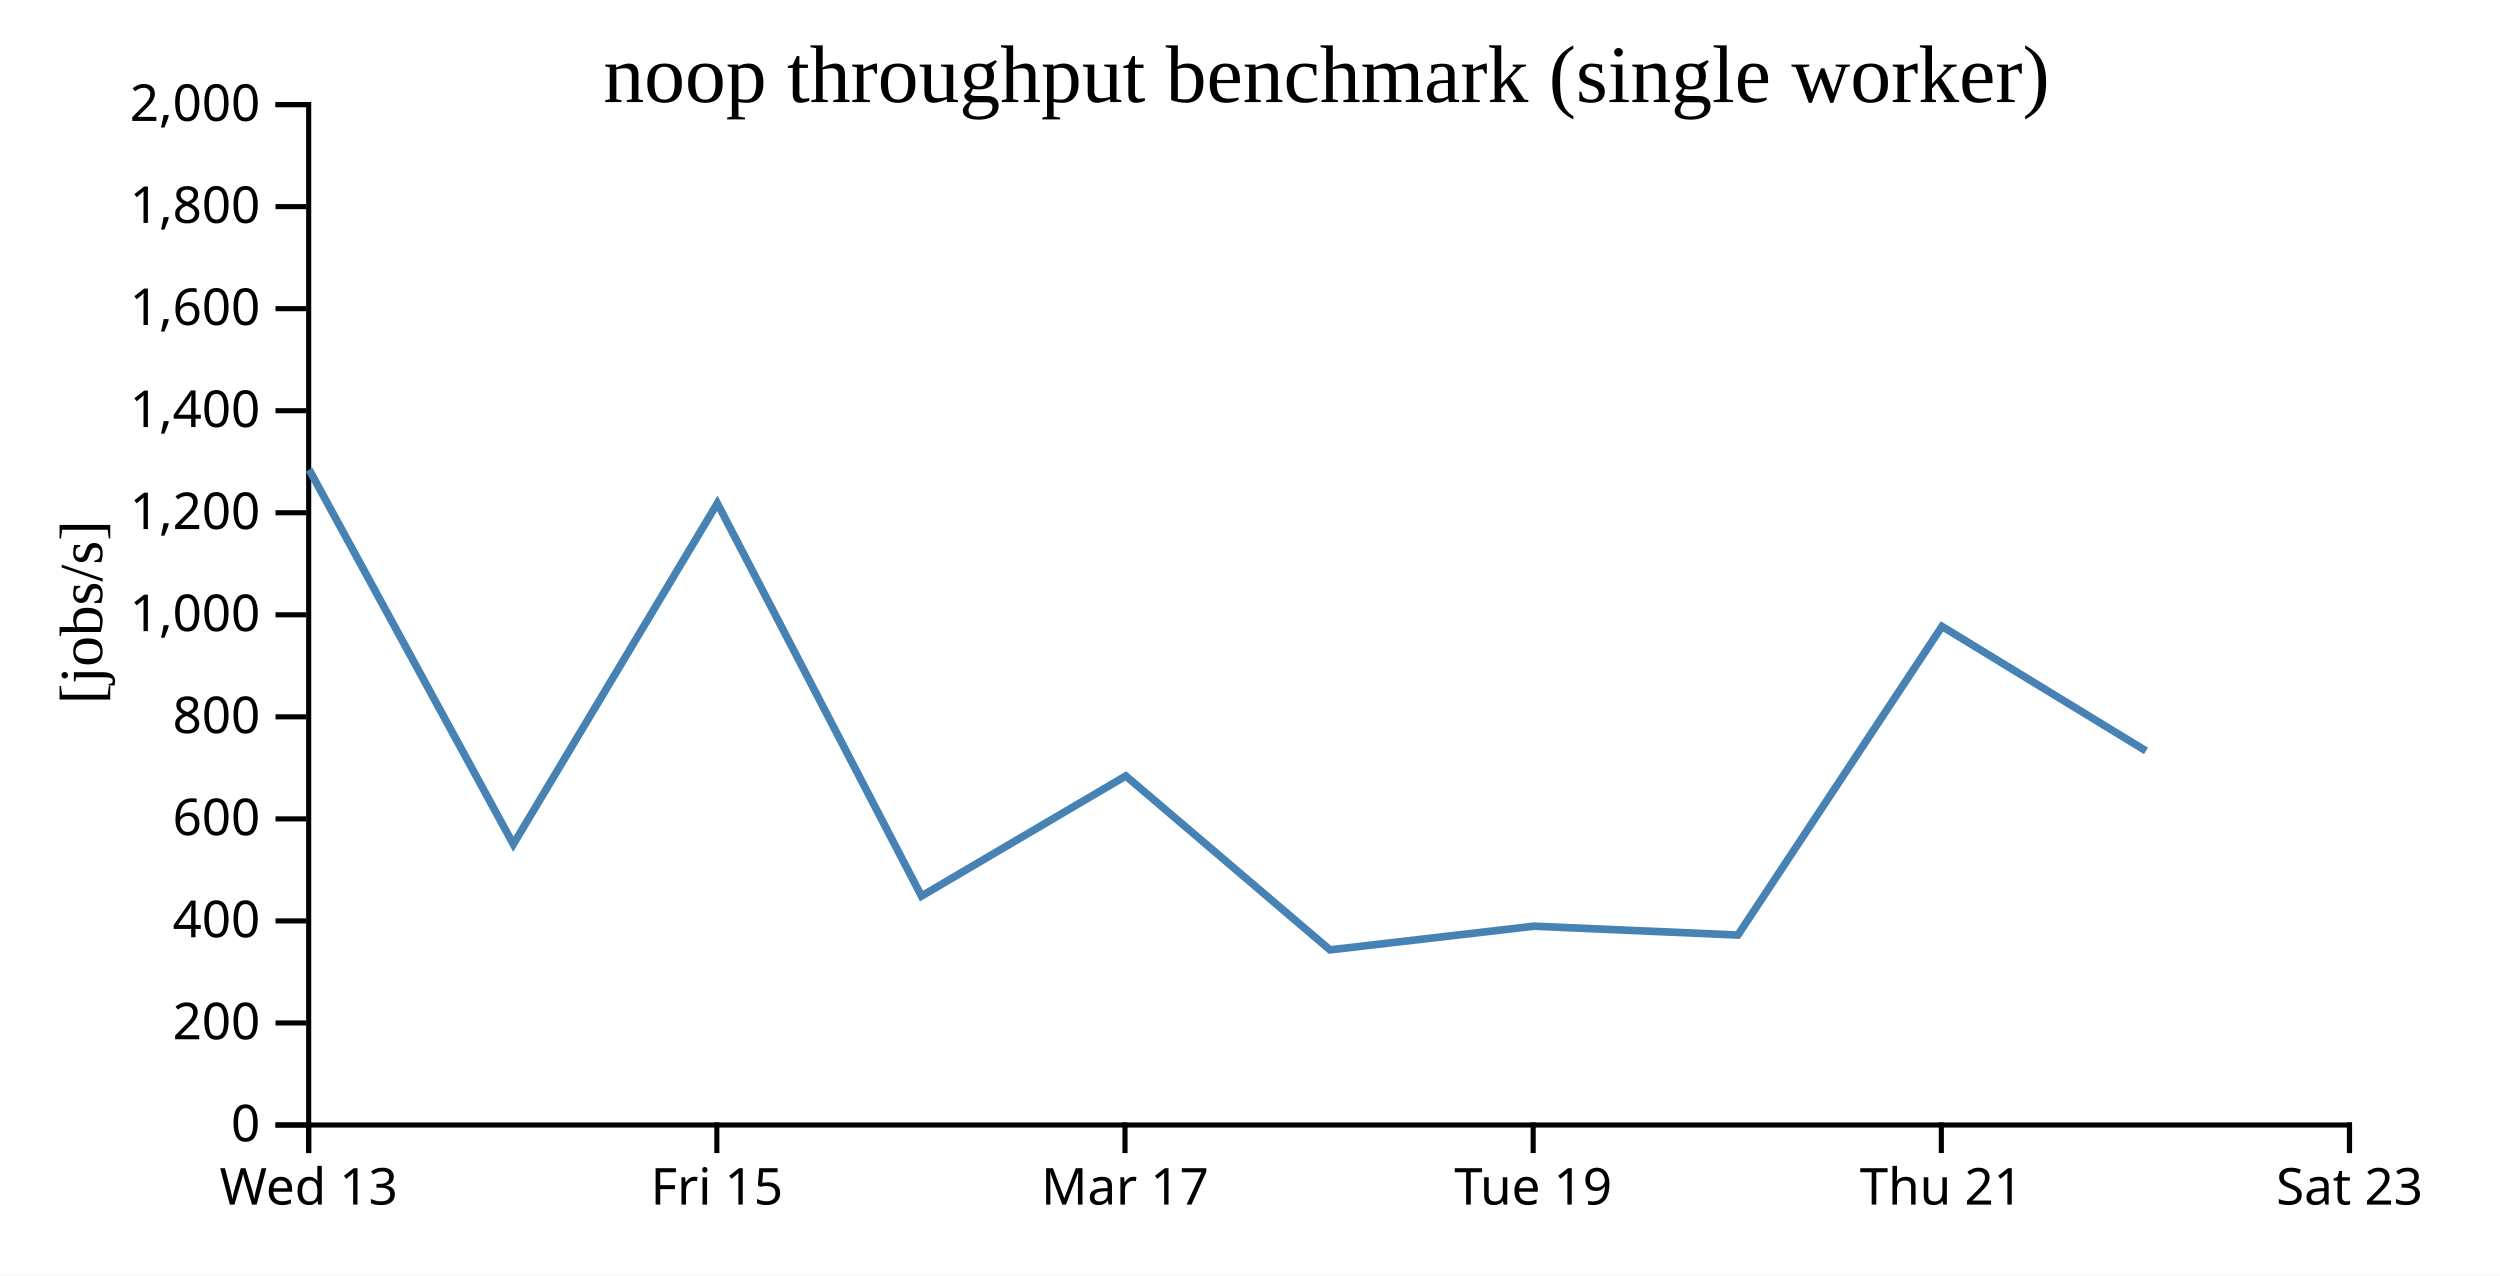
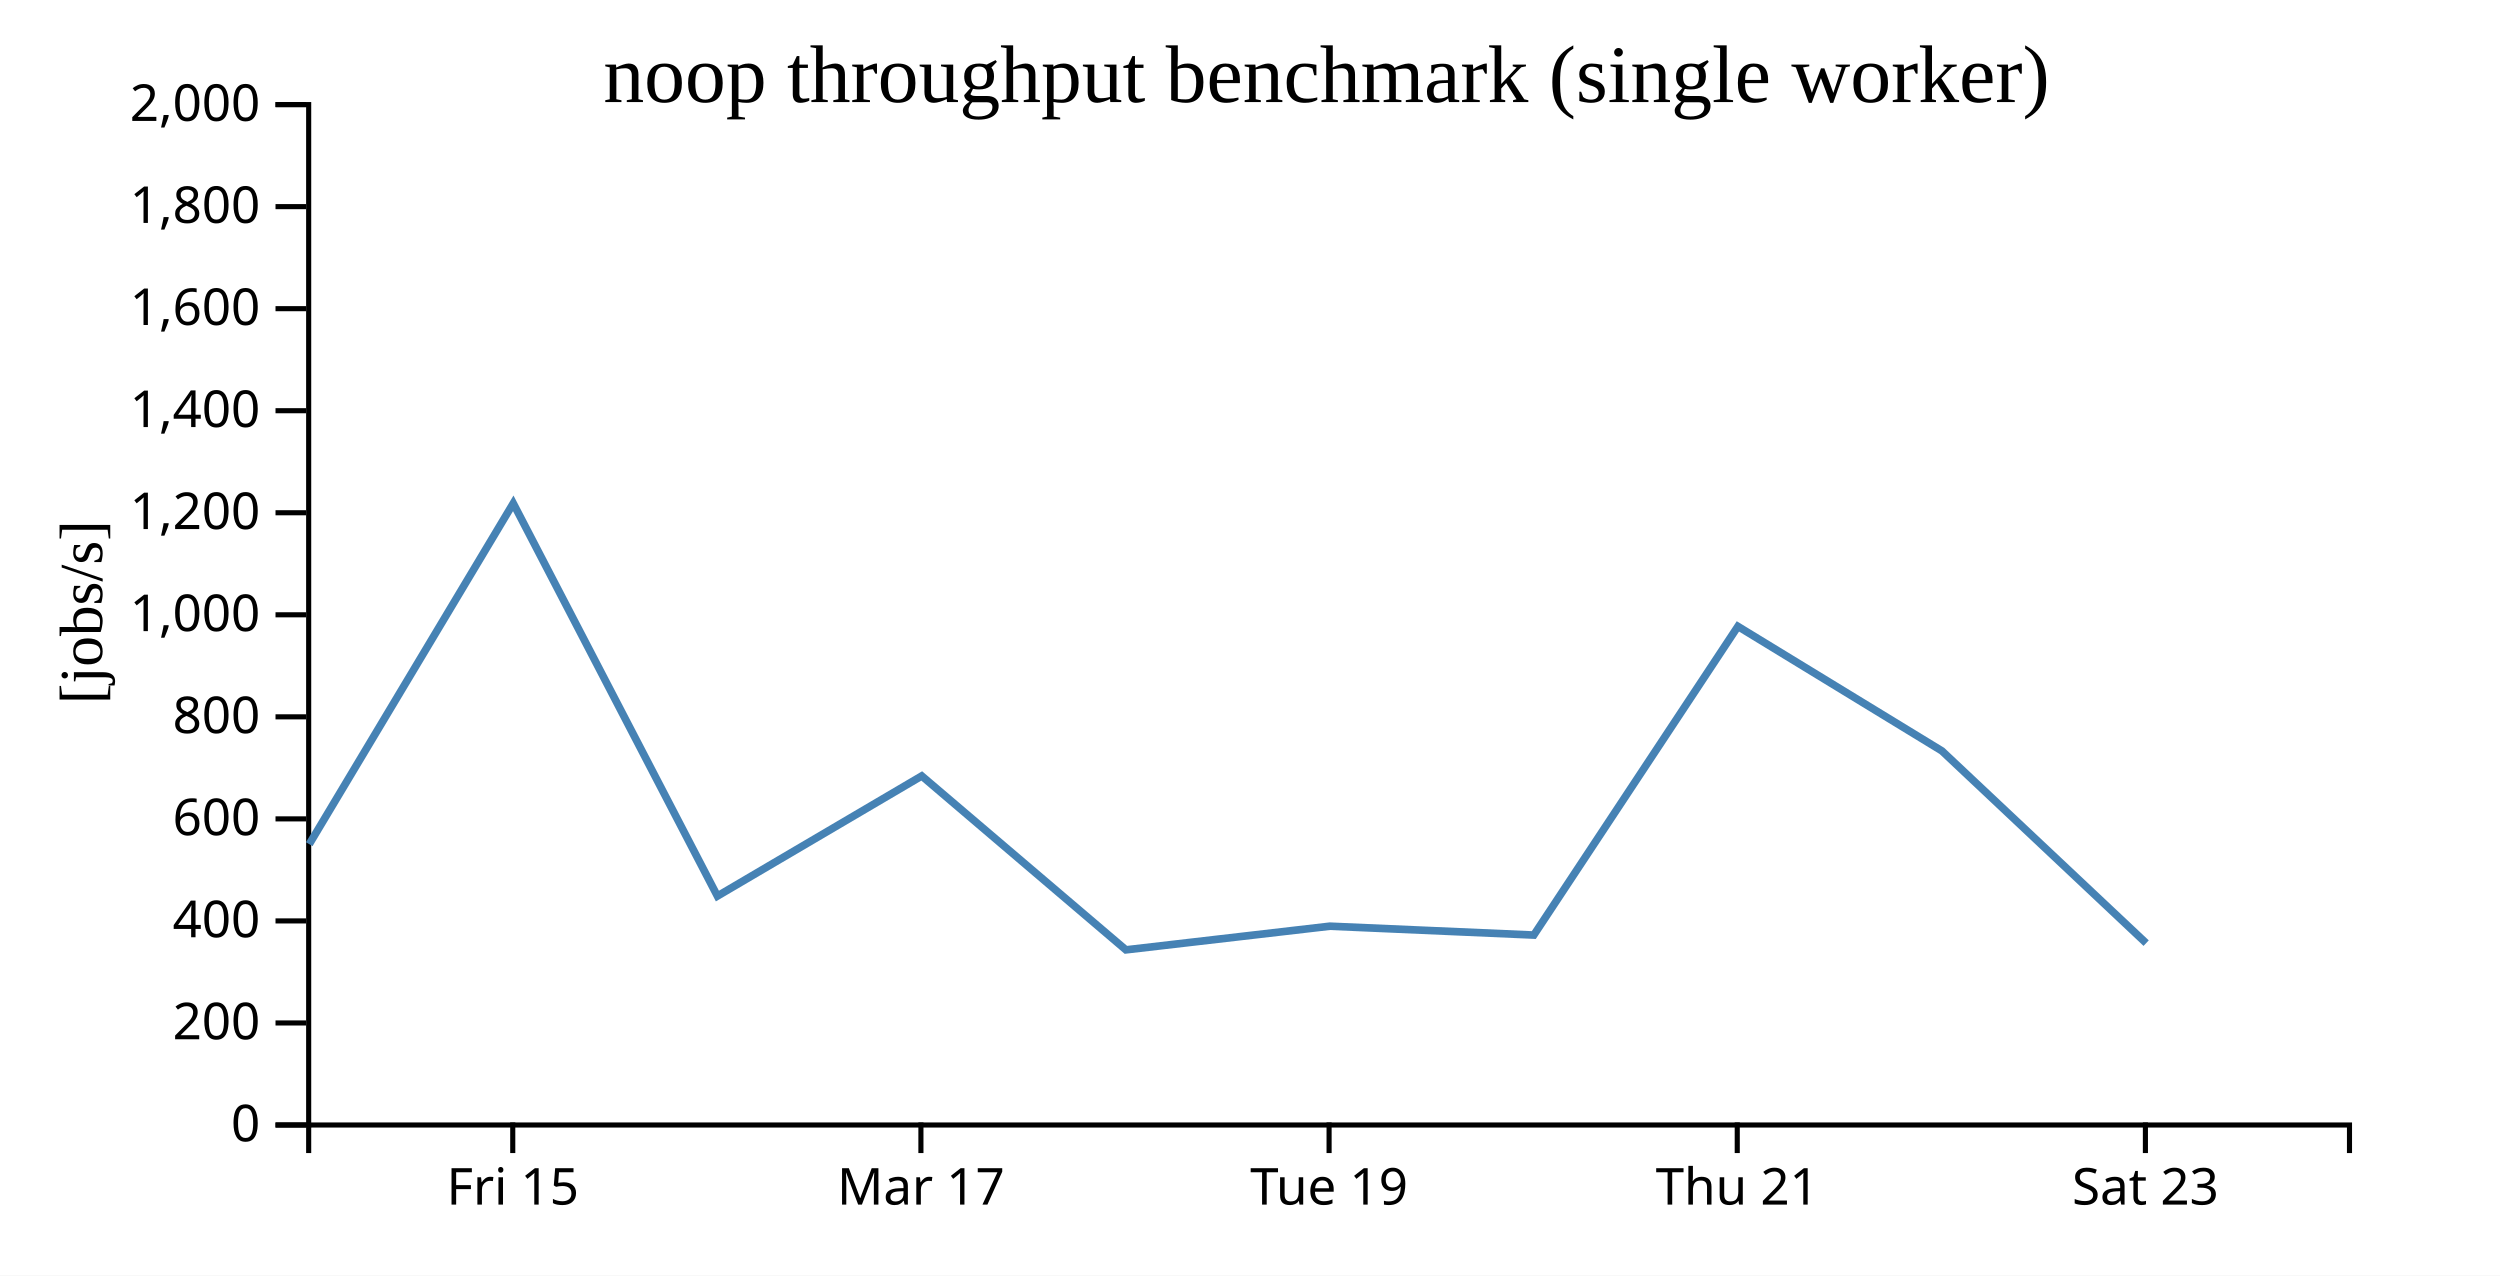
<svg xmlns="http://www.w3.org/2000/svg" width="490" height="250">
  <rect width="100%" height="100%" fill="white" />
  <g transform="translate(60,20)">
    <g transform="translate(0,200)" fill="none" font-size="10" font-family="sans-serif" text-anchor="middle">
      <path class="domain" stroke="currentColor" d="M0.5,6V0.5H400.5V6" />
-       <g class="tick" opacity="1" transform="translate(0.5,0)">
-         <line stroke="currentColor" y2="6" />
-         <text fill="currentColor" y="9" dy="0.71em">Wed 13</text>
-       </g>
-       <g class="tick" opacity="1" transform="translate(80.5,0)">
+       <g class="tick" opacity="1" transform="translate(40.5,0)">
        <line stroke="currentColor" y2="6" />
        <text fill="currentColor" y="9" dy="0.71em">Fri 15</text>
      </g>
-       <g class="tick" opacity="1" transform="translate(160.5,0)">
+       <g class="tick" opacity="1" transform="translate(120.5,0)">
        <line stroke="currentColor" y2="6" />
        <text fill="currentColor" y="9" dy="0.71em">Mar 17</text>
      </g>
-       <g class="tick" opacity="1" transform="translate(240.5,0)">
+       <g class="tick" opacity="1" transform="translate(200.5,0)">
        <line stroke="currentColor" y2="6" />
        <text fill="currentColor" y="9" dy="0.71em">Tue 19</text>
      </g>
-       <g class="tick" opacity="1" transform="translate(320.5,0)">
+       <g class="tick" opacity="1" transform="translate(280.5,0)">
        <line stroke="currentColor" y2="6" />
        <text fill="currentColor" y="9" dy="0.71em">Thu 21</text>
      </g>
-       <g class="tick" opacity="1" transform="translate(400.5,0)">
+       <g class="tick" opacity="1" transform="translate(360.5,0)">
        <line stroke="currentColor" y2="6" />
        <text fill="currentColor" y="9" dy="0.71em">Sat 23</text>
      </g>
    </g>
    <g fill="none" font-size="10" font-family="sans-serif" text-anchor="end">
      <path class="domain" stroke="currentColor" d="M-6,200.5H0.5V0.5H-6" />
      <g class="tick" opacity="1" transform="translate(0,200.5)">
        <line stroke="currentColor" x2="-6" />
        <text fill="currentColor" x="-9" dy="0.32em">0</text>
      </g>
      <g class="tick" opacity="1" transform="translate(0,180.5)">
        <line stroke="currentColor" x2="-6" />
        <text fill="currentColor" x="-9" dy="0.32em">200</text>
      </g>
      <g class="tick" opacity="1" transform="translate(0,160.5)">
        <line stroke="currentColor" x2="-6" />
        <text fill="currentColor" x="-9" dy="0.32em">400</text>
      </g>
      <g class="tick" opacity="1" transform="translate(0,140.5)">
        <line stroke="currentColor" x2="-6" />
        <text fill="currentColor" x="-9" dy="0.32em">600</text>
      </g>
      <g class="tick" opacity="1" transform="translate(0,120.5)">
        <line stroke="currentColor" x2="-6" />
        <text fill="currentColor" x="-9" dy="0.32em">800</text>
      </g>
      <g class="tick" opacity="1" transform="translate(0,100.5)">
        <line stroke="currentColor" x2="-6" />
        <text fill="currentColor" x="-9" dy="0.32em">1,000</text>
      </g>
      <g class="tick" opacity="1" transform="translate(0,80.5)">
        <line stroke="currentColor" x2="-6" />
        <text fill="currentColor" x="-9" dy="0.32em">1,200</text>
      </g>
      <g class="tick" opacity="1" transform="translate(0,60.5)">
        <line stroke="currentColor" x2="-6" />
        <text fill="currentColor" x="-9" dy="0.32em">1,400</text>
      </g>
      <g class="tick" opacity="1" transform="translate(0,40.5)">
        <line stroke="currentColor" x2="-6" />
        <text fill="currentColor" x="-9" dy="0.32em">1,600</text>
      </g>
      <g class="tick" opacity="1" transform="translate(0,20.5)">
        <line stroke="currentColor" x2="-6" />
        <text fill="currentColor" x="-9" dy="0.32em">1,800</text>
      </g>
      <g class="tick" opacity="1" transform="translate(0,0.5)">
        <line stroke="currentColor" x2="-6" />
        <text fill="currentColor" x="-9" dy="0.32em">2,000</text>
      </g>
    </g>
    <text text-anchor="middle" style="font-size: 12px" transform="rotate(-90)" y="-40" x="-100">[jobs/s]</text>
    <text text-anchor="middle" style="font-size: 16px" y="0" x="200">noop throughput benchmark (single worker)</text>
-     <path fill="none" stroke="steelblue" stroke-width="1.5" d="M0.593,72.057L40.611,145.463L80.598,78.656L120.609,155.628L160.66,132.087L200.677,166.171L240.638,161.534L280.625,163.272L320.628,102.774L360.611,127.177" />
+     <path fill="none" stroke="steelblue" stroke-width="1.5" d="M0.611,145.463L40.598,78.656L80.609,155.628L120.66,132.087L160.677,166.171L200.638,161.534L240.625,163.272L280.628,102.774L320.611,127.177L360.647,164.853" />
  </g>
</svg>
